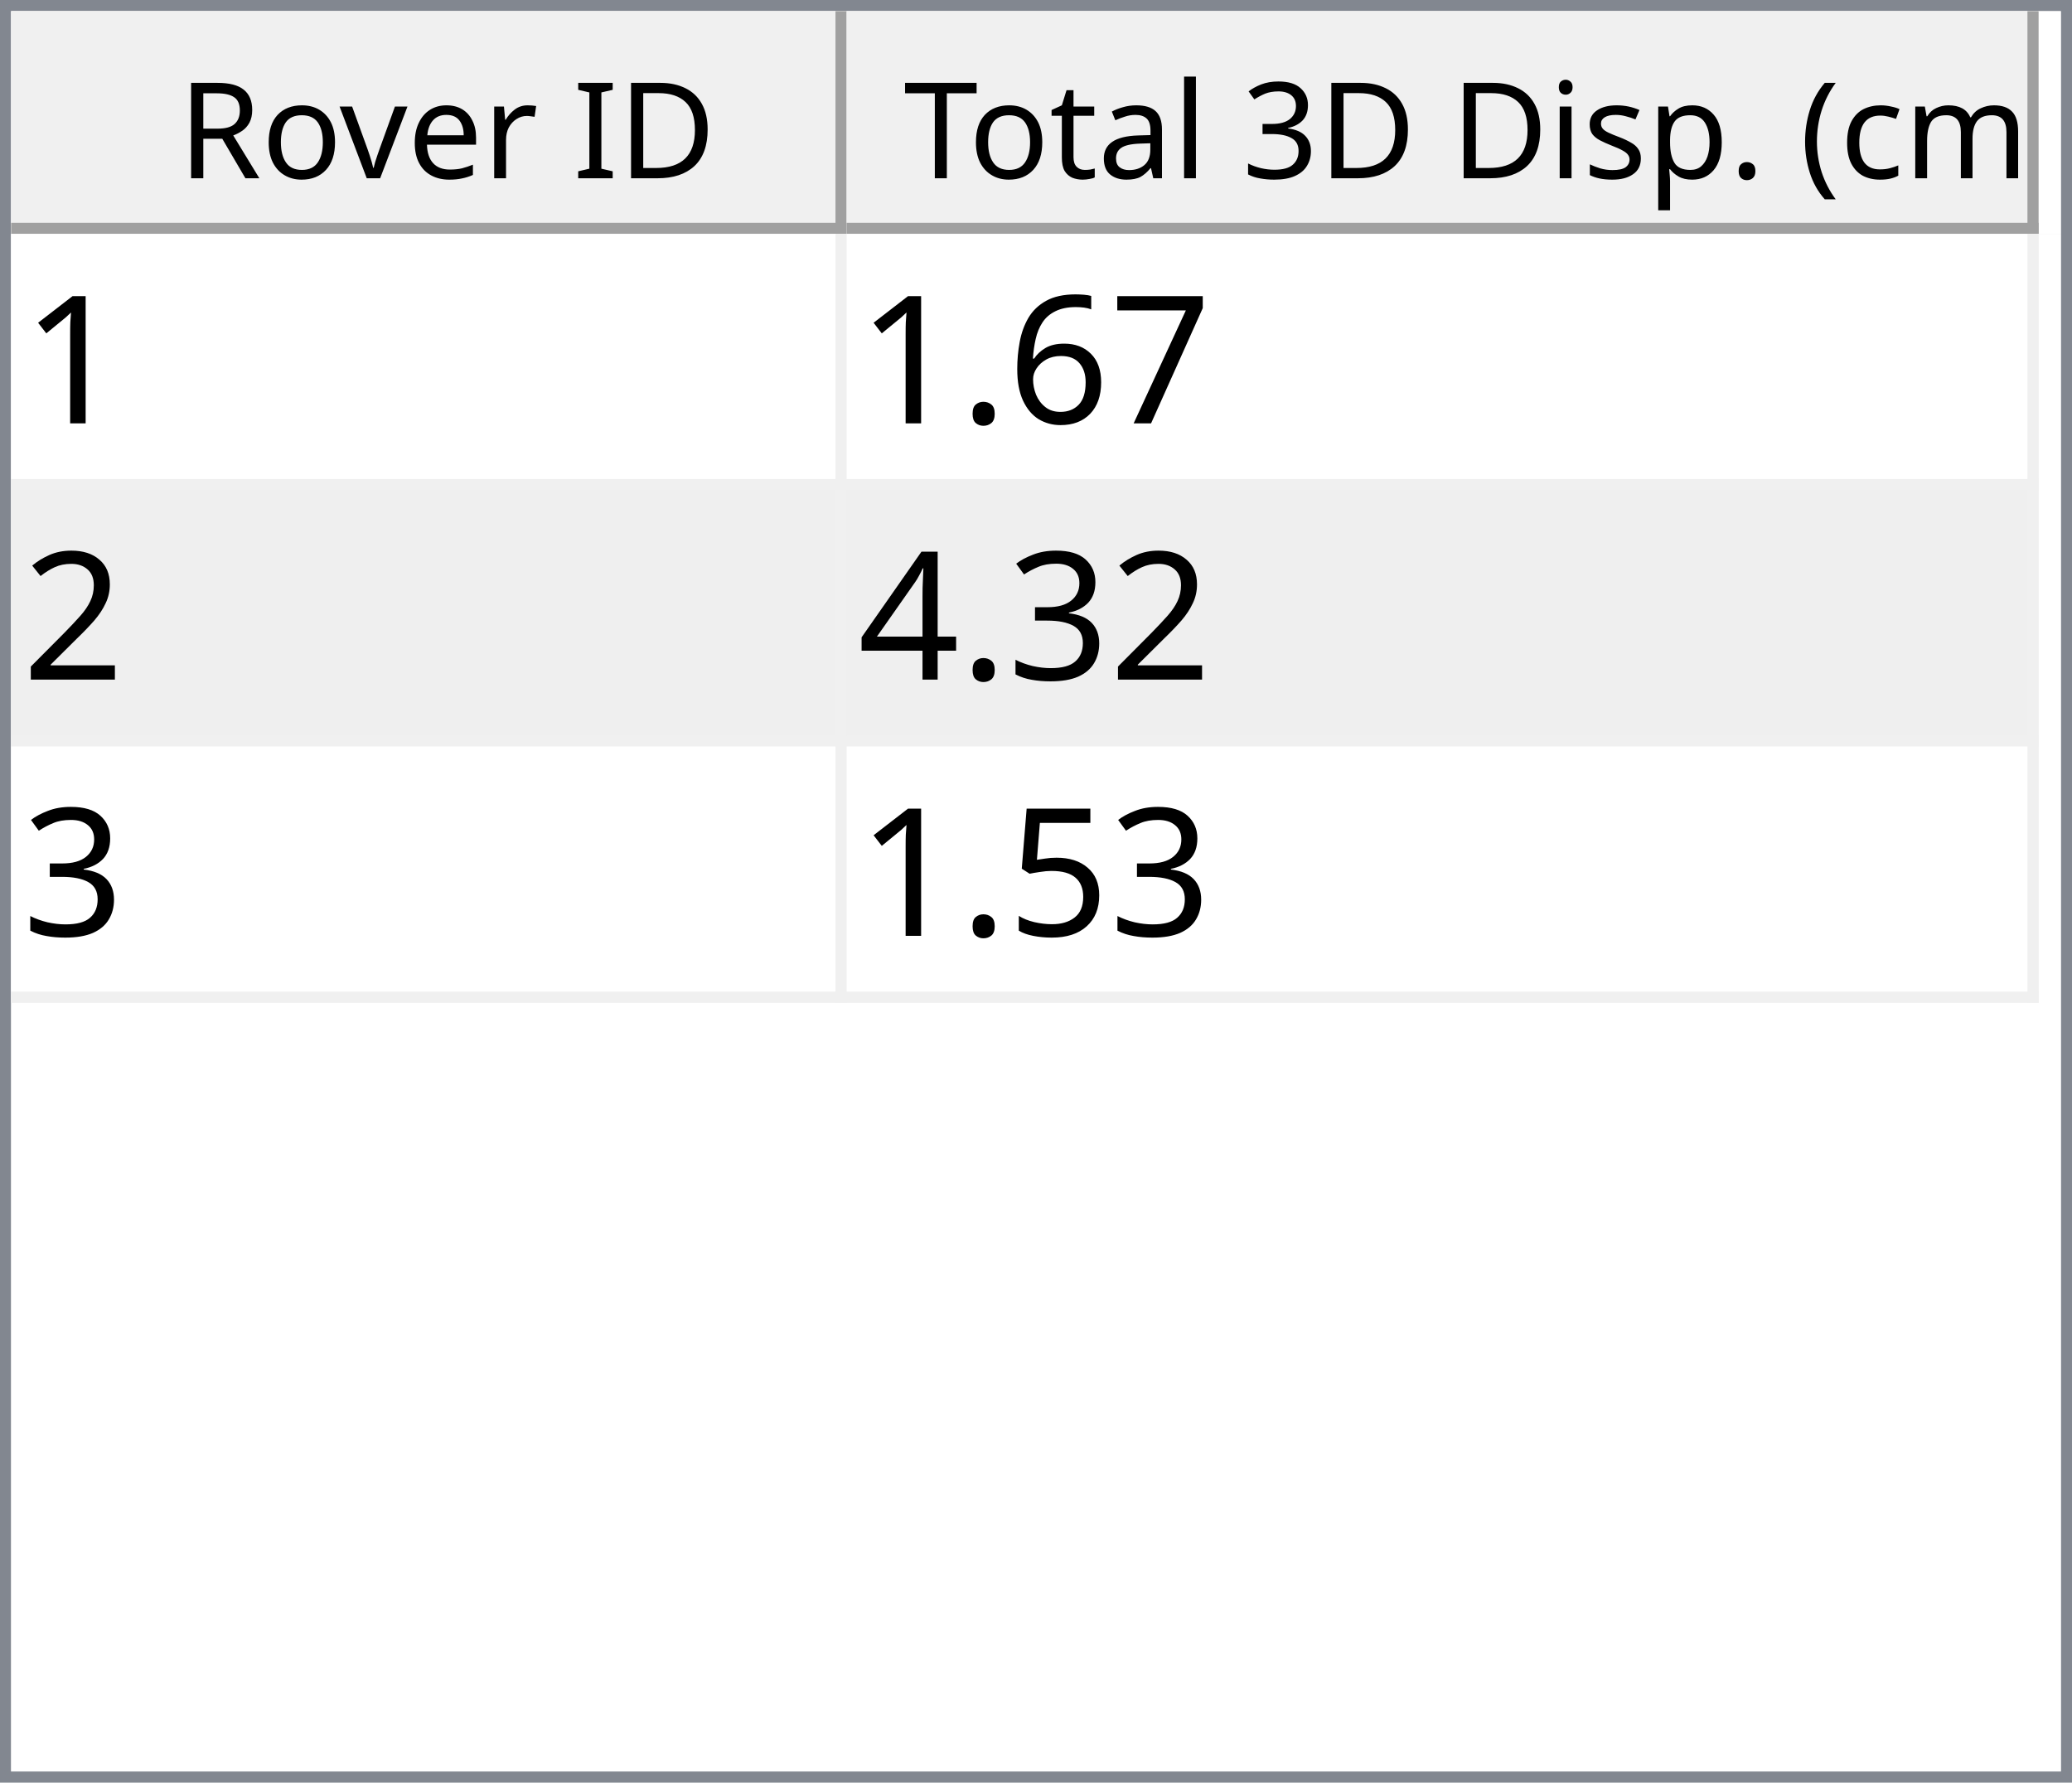
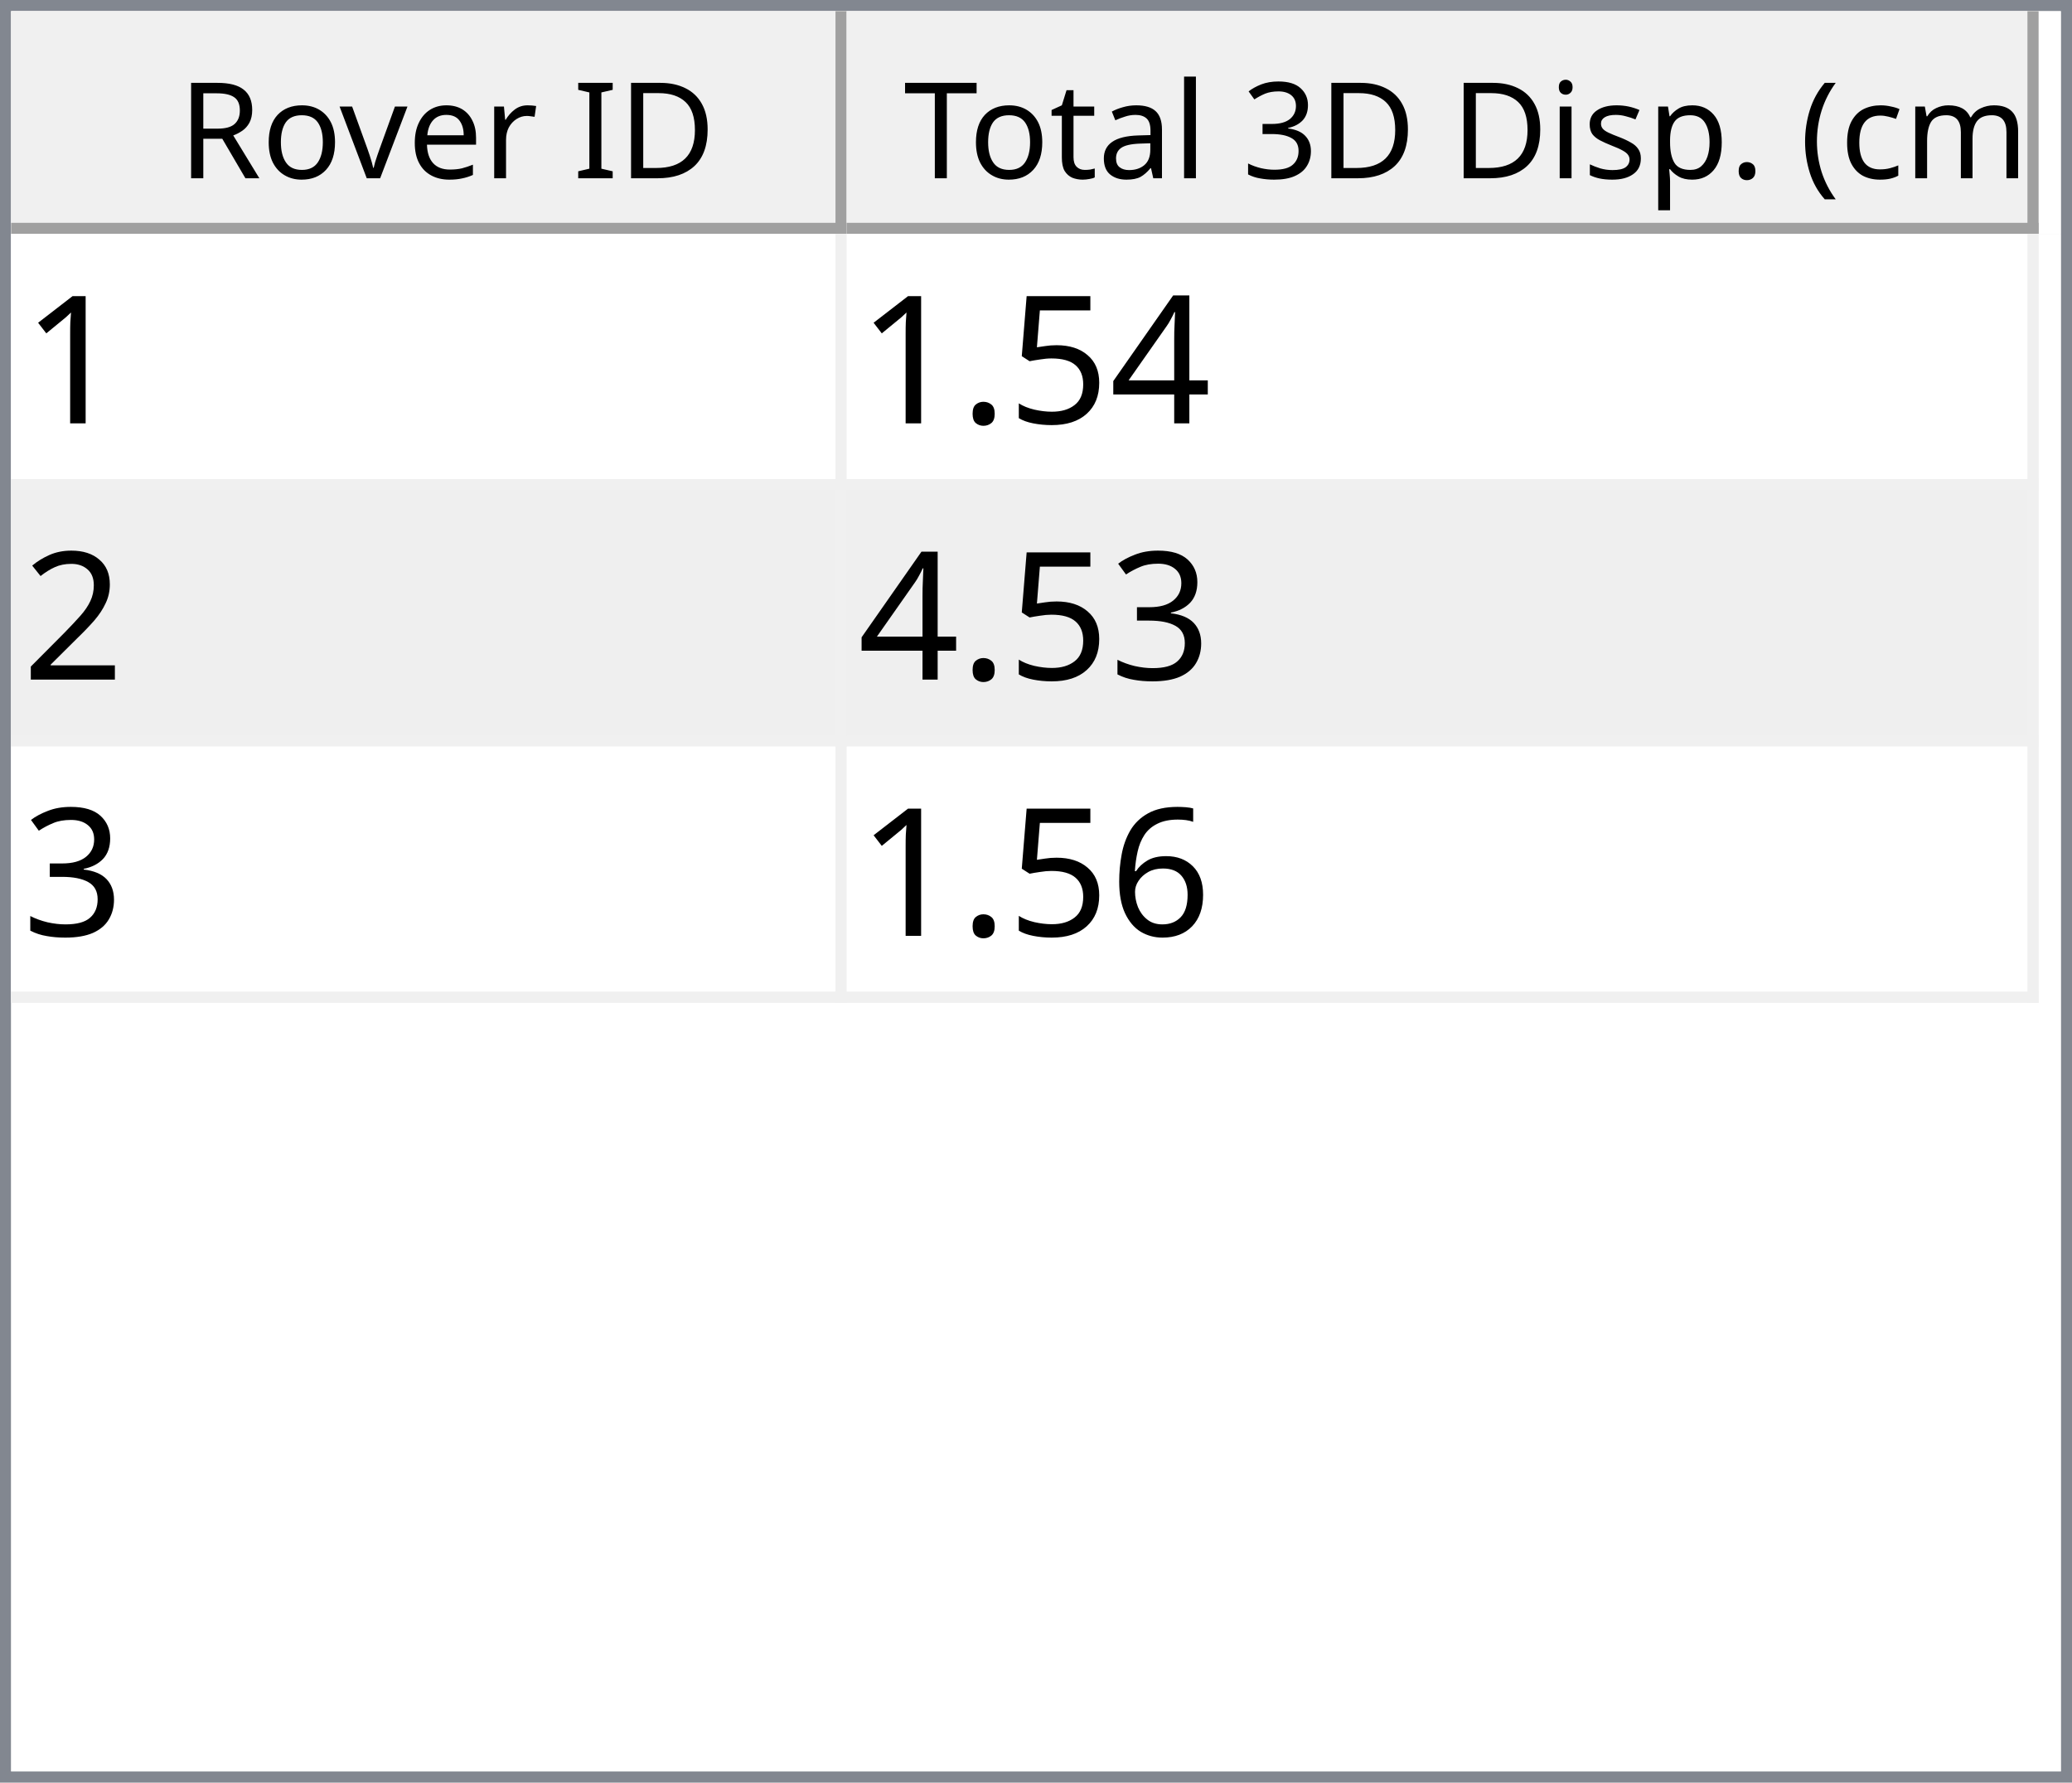
<svg xmlns="http://www.w3.org/2000/svg" style="fill-opacity:1; color-rendering:auto; color-interpolation:auto; text-rendering:auto; stroke:black; stroke-linecap:square; stroke-miterlimit:10; shape-rendering:auto; stroke-opacity:1; fill:black; stroke-dasharray:none; font-weight:normal; stroke-width:1; font-family:'Dialog'; font-style:normal; stroke-linejoin:miter; font-size:12px; stroke-dashoffset:0; image-rendering:auto;" width="186" height="160">
  <defs id="genericDefs" />
  <g>
    <defs id="defs1">
      <clipPath clipPathUnits="userSpaceOnUse" id="clipPath1">
        <path d="M0 0 L186 0 L186 160 L0 160 L0 0 Z" />
      </clipPath>
      <clipPath clipPathUnits="userSpaceOnUse" id="clipPath2">
        <path d="M0 0 L0 160 L186 160 L186 0 Z" />
      </clipPath>
      <clipPath clipPathUnits="userSpaceOnUse" id="clipPath3">
        <path d="M0 0 L0 20 L184 20 L184 0 Z" />
      </clipPath>
      <clipPath clipPathUnits="userSpaceOnUse" id="clipPath4">
        <path d="M0 0 L0 20 L75 20 L75 0 Z" />
      </clipPath>
      <clipPath clipPathUnits="userSpaceOnUse" id="clipPath5">
        <path d="M1 1 L1 19 L74 19 L74 1 Z" />
      </clipPath>
      <clipPath clipPathUnits="userSpaceOnUse" id="clipPath6">
        <path d="M0 0 L0 18 L73 18 L73 0 Z" />
      </clipPath>
      <clipPath clipPathUnits="userSpaceOnUse" id="clipPath7">
        <path d="M-0.5 -0.5 L-0.5 19.5 L74.5 19.5 L74.5 -0.5 Z" />
      </clipPath>
      <clipPath clipPathUnits="userSpaceOnUse" id="clipPath8">
        <path d="M0 0 L0 20 L107 20 L107 0 Z" />
      </clipPath>
      <clipPath clipPathUnits="userSpaceOnUse" id="clipPath9">
        <path d="M1 1 L1 19 L106 19 L106 1 Z" />
      </clipPath>
      <clipPath clipPathUnits="userSpaceOnUse" id="clipPath10">
        <path d="M0 0 L0 18 L105 18 L105 0 Z" />
      </clipPath>
      <clipPath clipPathUnits="userSpaceOnUse" id="clipPath11">
        <path d="M-0.5 -0.5 L-0.5 19.5 L106.5 19.5 L106.5 -0.5 Z" />
      </clipPath>
      <clipPath clipPathUnits="userSpaceOnUse" id="clipPath12">
        <path d="M0 0 L0 138 L184 138 L184 0 Z" />
      </clipPath>
      <clipPath clipPathUnits="userSpaceOnUse" id="clipPath13">
        <path d="M0 0 L0 69 L182 69 L182 0 Z" />
      </clipPath>
      <clipPath clipPathUnits="userSpaceOnUse" id="clipPath14">
        <path d="M-0.5 -0.5 L-0.5 68.5 L181.5 68.5 L181.5 -0.5 Z" />
      </clipPath>
      <clipPath clipPathUnits="userSpaceOnUse" id="clipPath15">
        <path d="M0 0 L0 22 L74 22 L74 0 Z" />
      </clipPath>
      <clipPath clipPathUnits="userSpaceOnUse" id="clipPath16">
        <path d="M0 0 L0 22 L106 22 L106 0 Z" />
      </clipPath>
      <font horiz-adv-x="64.551" id="font1">
        <font-face ascent="107.91" descent="25.098" units-per-em="100" style="font-style:normal; font-family:Segoe UI; font-weight:normal;" />
        <missing-glyph horiz-adv-x="64.551" d="M8.109 0 L8.109 68.266 L56.453 68.266 L56.453 0 L8.109 0 ZM15.328 7.234 L49.219 7.234 L49.219 61.031 L15.328 61.031 L15.328 7.234 Z" />
        <glyph unicode="D" horiz-adv-x="70.117" d="M9.188 0 L9.188 70.016 L28.516 70.016 Q65.531 70.016 65.531 35.891 Q65.531 19.672 55.25 9.836 Q44.969 0 27.734 0 L9.188 0 ZM17.391 62.594 L17.391 7.422 L27.828 7.422 Q41.609 7.422 49.273 14.797 Q56.938 22.172 56.938 35.688 Q56.938 62.594 28.328 62.594 L17.391 62.594 Z" />
        <glyph unicode="I" horiz-adv-x="26.611" d="M17.391 0 L9.188 0 L9.188 70.016 L17.391 70.016 L17.391 0 Z" />
        <glyph unicode=" " horiz-adv-x="27.393" d="" />
        <glyph unicode="r" horiz-adv-x="34.766" d="M34.188 41.891 Q32.078 43.5 28.125 43.5 Q23 43.5 19.555 38.672 Q16.109 33.844 16.109 25.484 L16.109 0 L8.109 0 L8.109 50 L16.109 50 L16.109 39.703 L16.312 39.703 Q18.016 44.969 21.531 47.922 Q25.047 50.875 29.391 50.875 Q32.516 50.875 34.188 50.203 L34.188 41.891 Z" />
        <glyph unicode="e" horiz-adv-x="52.295" d="M48.297 23 L12.984 23 Q13.188 14.656 17.484 10.109 Q21.781 5.562 29.297 5.562 Q37.75 5.562 44.828 11.141 L44.828 3.609 Q38.234 -1.172 27.391 -1.172 Q16.797 -1.172 10.742 5.641 Q4.688 12.453 4.688 24.812 Q4.688 36.469 11.305 43.82 Q17.922 51.172 27.734 51.172 Q37.547 51.172 42.922 44.828 Q48.297 38.484 48.297 27.203 L48.297 23 ZM40.094 29.781 Q40.047 36.719 36.75 40.578 Q33.453 44.438 27.594 44.438 Q21.922 44.438 17.969 40.383 Q14.016 36.328 13.094 29.781 L40.094 29.781 Z" />
        <glyph unicode="v" horiz-adv-x="47.9" d="M47.406 50 L27.484 0 L19.625 0 L0.688 50 L9.469 50 L22.172 13.672 Q23.578 9.672 23.922 6.688 L24.125 6.688 Q24.609 10.453 25.688 13.484 L38.969 50 L47.406 50 Z" />
        <glyph unicode="o" horiz-adv-x="58.594" d="M29 -1.172 Q17.922 -1.172 11.305 5.836 Q4.688 12.844 4.688 24.422 Q4.688 37.016 11.57 44.094 Q18.453 51.172 30.172 51.172 Q41.359 51.172 47.633 44.289 Q53.906 37.406 53.906 25.203 Q53.906 13.234 47.141 6.031 Q40.375 -1.172 29 -1.172 ZM29.594 44.438 Q21.875 44.438 17.383 39.188 Q12.891 33.938 12.891 24.703 Q12.891 15.828 17.43 10.695 Q21.969 5.562 29.594 5.562 Q37.359 5.562 41.531 10.594 Q45.703 15.625 45.703 24.906 Q45.703 34.281 41.531 39.359 Q37.359 44.438 29.594 44.438 Z" />
        <glyph unicode="R" horiz-adv-x="59.814" d="M59.375 0 L49.609 0 L37.891 19.625 Q36.281 22.359 34.766 24.289 Q33.25 26.219 31.664 27.438 Q30.078 28.656 28.25 29.219 Q26.422 29.781 24.125 29.781 L17.391 29.781 L17.391 0 L9.188 0 L9.188 70.016 L30.078 70.016 Q34.672 70.016 38.555 68.867 Q42.438 67.719 45.289 65.375 Q48.141 63.031 49.758 59.547 Q51.375 56.062 51.375 51.375 Q51.375 47.703 50.273 44.656 Q49.172 41.609 47.148 39.211 Q45.125 36.812 42.266 35.133 Q39.406 33.453 35.844 32.516 L35.844 32.328 Q37.594 31.547 38.891 30.547 Q40.188 29.547 41.359 28.18 Q42.531 26.812 43.68 25.078 Q44.828 23.344 46.234 21.047 L59.375 0 ZM17.391 62.594 L17.391 37.203 L28.516 37.203 Q31.594 37.203 34.203 38.133 Q36.812 39.062 38.719 40.797 Q40.625 42.531 41.703 45.047 Q42.781 47.562 42.781 50.688 Q42.781 56.297 39.141 59.445 Q35.5 62.594 28.609 62.594 L17.391 62.594 Z" />
        <glyph unicode=")" horiz-adv-x="30.176" d="M8.297 -15.922 L1.172 -15.922 Q16.406 2.344 16.406 26.812 Q16.406 51.469 1.078 70.016 L8.297 70.016 Q23.531 52.156 23.531 26.703 Q23.531 1.375 8.297 -15.922 Z" />
        <glyph unicode="m" horiz-adv-x="86.133" d="M79.109 0 L71.094 0 L71.094 28.719 Q71.094 37.016 68.531 40.727 Q65.969 44.438 59.906 44.438 Q54.781 44.438 51.195 39.75 Q47.609 35.062 47.609 28.516 L47.609 0 L39.594 0 L39.594 29.688 Q39.594 44.438 28.219 44.438 Q22.953 44.438 19.531 40.016 Q16.109 35.594 16.109 28.516 L16.109 0 L8.109 0 L8.109 50 L16.109 50 L16.109 42.094 L16.312 42.094 Q21.625 51.172 31.844 51.172 Q36.969 51.172 40.773 48.312 Q44.578 45.453 46 40.828 Q51.562 51.172 62.594 51.172 Q79.109 51.172 79.109 30.812 L79.109 0 Z" />
        <glyph unicode="c" horiz-adv-x="46.191" d="M42.188 2.297 Q36.422 -1.172 28.516 -1.172 Q17.828 -1.172 11.258 5.789 Q4.688 12.75 4.688 23.828 Q4.688 36.188 11.766 43.68 Q18.844 51.172 30.672 51.172 Q37.25 51.172 42.281 48.734 L42.281 40.531 Q36.719 44.438 30.375 44.438 Q22.703 44.438 17.797 38.945 Q12.891 33.453 12.891 24.516 Q12.891 15.719 17.508 10.641 Q22.125 5.562 29.891 5.562 Q36.422 5.562 42.188 9.906 L42.188 2.297 Z" />
        <glyph unicode="(" horiz-adv-x="30.176" d="M29.109 -15.922 L21.969 -15.922 Q6.844 1.375 6.844 26.703 Q6.844 52.156 21.969 70.016 L29.203 70.016 Q13.875 51.469 13.875 26.812 Q13.875 2.344 29.109 -15.922 Z" />
        <glyph unicode="." horiz-adv-x="21.68" d="M10.891 -1.078 Q8.641 -1.078 7.055 0.539 Q5.469 2.156 5.469 4.391 Q5.469 6.641 7.055 8.273 Q8.641 9.906 10.891 9.906 Q13.188 9.906 14.797 8.273 Q16.406 6.641 16.406 4.391 Q16.406 2.156 14.797 0.539 Q13.188 -1.078 10.891 -1.078 Z" />
        <glyph unicode="p" horiz-adv-x="58.789" d="M16.312 7.234 L16.109 7.234 L16.109 -23 L8.109 -23 L8.109 50 L16.109 50 L16.109 41.219 L16.312 41.219 Q22.219 51.172 33.594 51.172 Q43.266 51.172 48.688 44.461 Q54.109 37.75 54.109 26.469 Q54.109 13.922 48 6.375 Q41.891 -1.172 31.297 -1.172 Q21.578 -1.172 16.312 7.234 ZM16.109 27.391 L16.109 20.406 Q16.109 14.203 20.141 9.883 Q24.172 5.562 30.375 5.562 Q37.641 5.562 41.773 11.133 Q45.906 16.703 45.906 26.609 Q45.906 34.969 42.047 39.703 Q38.188 44.438 31.594 44.438 Q24.609 44.438 20.359 39.578 Q16.109 34.719 16.109 27.391 Z" />
        <glyph unicode="s" horiz-adv-x="42.432" d="M5.078 1.812 L5.078 10.406 Q11.625 5.562 19.484 5.562 Q30.031 5.562 30.031 12.594 Q30.031 14.594 29.125 15.992 Q28.219 17.391 26.68 18.461 Q25.141 19.531 23.07 20.383 Q21 21.234 18.609 22.172 Q15.281 23.484 12.766 24.828 Q10.25 26.172 8.57 27.859 Q6.891 29.547 6.031 31.695 Q5.172 33.844 5.172 36.719 Q5.172 40.234 6.789 42.945 Q8.406 45.656 11.086 47.484 Q13.766 49.312 17.211 50.242 Q20.656 51.172 24.312 51.172 Q30.812 51.172 35.938 48.922 L35.938 40.828 Q30.422 44.438 23.25 44.438 Q21 44.438 19.195 43.922 Q17.391 43.406 16.094 42.477 Q14.797 41.547 14.086 40.258 Q13.375 38.969 13.375 37.406 Q13.375 35.453 14.086 34.133 Q14.797 32.812 16.164 31.789 Q17.531 30.766 19.484 29.938 Q21.438 29.109 23.922 28.125 Q27.25 26.859 29.883 25.516 Q32.516 24.172 34.375 22.484 Q36.234 20.797 37.234 18.602 Q38.234 16.406 38.234 13.375 Q38.234 9.672 36.602 6.938 Q34.969 4.203 32.234 2.398 Q29.5 0.594 25.93 -0.289 Q22.359 -1.172 18.453 -1.172 Q10.75 -1.172 5.078 1.812 Z" />
        <glyph unicode="i" horiz-adv-x="24.219" d="M12.203 62.703 Q10.062 62.703 8.547 64.164 Q7.031 65.625 7.031 67.875 Q7.031 70.125 8.547 71.609 Q10.062 73.094 12.203 73.094 Q14.406 73.094 15.945 71.609 Q17.484 70.125 17.484 67.875 Q17.484 65.719 15.945 64.211 Q14.406 62.703 12.203 62.703 ZM16.109 0 L8.109 0 L8.109 50 L16.109 50 L16.109 0 Z" />
        <glyph unicode="3" horiz-adv-x="53.906" d="M46.531 19.828 Q46.531 15.094 44.75 11.211 Q42.969 7.328 39.719 4.57 Q36.469 1.812 31.93 0.297 Q27.391 -1.219 21.922 -1.219 Q11.922 -1.219 6 2.594 L6 11.188 Q13.094 5.609 22.219 5.609 Q25.875 5.609 28.828 6.539 Q31.781 7.469 33.906 9.227 Q36.031 10.984 37.18 13.477 Q38.328 15.969 38.328 19.094 Q38.328 32.812 18.797 32.812 L12.984 32.812 L12.984 39.594 L18.5 39.594 Q35.797 39.594 35.797 52.484 Q35.797 64.406 22.609 64.406 Q15.188 64.406 8.688 59.422 L8.688 67.188 Q15.375 71.188 24.609 71.188 Q29 71.188 32.57 69.969 Q36.141 68.75 38.68 66.555 Q41.219 64.359 42.609 61.281 Q44 58.203 44 54.5 Q44 40.672 30.031 36.719 L30.031 36.531 Q33.594 36.141 36.625 34.797 Q39.656 33.453 41.852 31.305 Q44.047 29.156 45.289 26.25 Q46.531 23.344 46.531 19.828 Z" />
        <glyph unicode="l" horiz-adv-x="24.219" d="M16.109 0 L8.109 0 L8.109 74.031 L16.109 74.031 L16.109 0 Z" />
        <glyph unicode="a" horiz-adv-x="50.879" d="M43.891 0 L35.891 0 L35.891 7.812 L35.688 7.812 Q30.469 -1.172 20.312 -1.172 Q12.844 -1.172 8.617 2.781 Q4.391 6.734 4.391 13.281 Q4.391 27.297 20.906 29.594 L35.891 31.688 Q35.891 44.438 25.594 44.438 Q16.547 44.438 9.281 38.281 L9.281 46.484 Q16.656 51.172 26.266 51.172 Q43.891 51.172 43.891 32.516 L43.891 0 ZM35.891 25.297 L23.828 23.641 Q18.266 22.859 15.43 20.875 Q12.594 18.891 12.594 13.875 Q12.594 10.203 15.211 7.883 Q17.828 5.562 22.172 5.562 Q28.125 5.562 32.008 9.742 Q35.891 13.922 35.891 20.312 L35.891 25.297 Z" />
        <glyph unicode="t" horiz-adv-x="33.887" d="M31.297 0.484 Q28.469 -1.078 23.828 -1.078 Q10.688 -1.078 10.688 13.578 L10.688 43.172 L2.094 43.172 L2.094 50 L10.688 50 L10.688 62.203 L18.703 64.797 L18.703 50 L31.297 50 L31.297 43.172 L18.703 43.172 L18.703 14.984 Q18.703 9.969 20.414 7.82 Q22.125 5.672 26.078 5.672 Q29.109 5.672 31.297 7.328 L31.297 0.484 Z" />
        <glyph unicode="T" horiz-adv-x="52.393" d="M50.594 62.594 L30.375 62.594 L30.375 0 L22.172 0 L22.172 62.594 L2 62.594 L2 70.016 L50.594 70.016 L50.594 62.594 Z" />
      </font>
      <font horiz-adv-x="75.0" id="font2">
        <font-face ascent="100.537" descent="21.973" units-per-em="100" style="font-style:normal; font-family:sans-serif; font-weight:normal;" />
        <missing-glyph horiz-adv-x="75.0" d="M12.5 0 L12.5 62.5 L62.5 62.5 L62.5 0 L12.5 0 ZM14.062 1.562 L60.938 1.562 L60.938 60.938 L14.062 60.938 L14.062 1.562 Z" />
        <glyph unicode="1" horiz-adv-x="55.615" d="M37.25 0 L28.469 0 L28.469 56 Q25.297 52.984 20.141 49.953 Q14.984 46.922 10.891 45.406 L10.891 53.906 Q18.266 57.375 23.781 62.305 Q29.297 67.234 31.594 71.875 L37.25 71.875 L37.25 0 Z" />
-         <glyph unicode="7" horiz-adv-x="55.615" d="M4.734 62.203 L4.734 70.656 L51.078 70.656 L51.078 63.812 Q44.234 56.547 37.523 44.484 Q30.812 32.422 27.156 19.672 Q24.516 10.688 23.781 0 L14.75 0 Q14.891 8.453 18.062 20.414 Q21.234 32.375 27.172 43.484 Q33.109 54.594 39.797 62.203 L4.734 62.203 Z" />
-         <glyph unicode="6" horiz-adv-x="55.615" d="M49.75 54.047 L41.016 53.375 Q39.844 58.547 37.703 60.891 Q34.125 64.656 28.906 64.656 Q24.703 64.656 21.531 62.312 Q17.391 59.281 14.992 53.469 Q12.594 47.656 12.5 36.922 Q15.672 41.75 20.266 44.094 Q24.859 46.438 29.891 46.438 Q38.672 46.438 44.852 39.969 Q51.031 33.5 51.031 23.25 Q51.031 16.5 48.125 10.719 Q45.219 4.938 40.141 1.859 Q35.062 -1.219 28.609 -1.219 Q17.625 -1.219 10.695 6.859 Q3.766 14.938 3.766 33.5 Q3.766 54.25 11.422 63.672 Q18.109 71.875 29.438 71.875 Q37.891 71.875 43.289 67.141 Q48.688 62.406 49.75 54.047 ZM13.875 23.188 Q13.875 18.656 15.797 14.508 Q17.719 10.359 21.188 8.18 Q24.656 6 28.469 6 Q34.031 6 38.039 10.492 Q42.047 14.984 42.047 22.703 Q42.047 30.125 38.086 34.398 Q34.125 38.672 28.125 38.672 Q22.172 38.672 18.023 34.398 Q13.875 30.125 13.875 23.188 Z" />
+         <glyph unicode="4" horiz-adv-x="55.615" d="M32.328 0 L32.328 17.141 L1.266 17.141 L1.266 25.203 L33.938 71.578 L41.109 71.578 L41.109 25.203 L50.781 25.203 L50.781 17.141 L41.109 17.141 L41.109 0 L32.328 0 ZM32.328 25.203 L32.328 57.469 L9.906 25.203 L32.328 25.203 Z" />
+         <glyph unicode="5" horiz-adv-x="55.615" d="M4.156 18.75 L13.375 19.531 Q14.406 12.797 18.141 9.398 Q21.875 6 27.156 6 Q33.5 6 37.891 10.789 Q42.281 15.578 42.281 23.484 Q42.281 31 38.062 35.352 Q33.844 39.703 27 39.703 Q22.75 39.703 19.336 37.773 Q15.922 35.844 13.969 32.766 L5.719 33.844 L12.641 70.609 L48.25 70.609 L48.25 62.203 L19.672 62.203 L15.828 42.969 Q22.266 47.469 29.344 47.469 Q38.719 47.469 45.164 40.969 Q51.609 34.469 51.609 24.266 Q51.609 14.547 45.953 7.469 Q39.062 -1.219 27.156 -1.219 Q17.391 -1.219 11.211 4.25 Q5.031 9.719 4.156 18.75 Z" />
        <glyph unicode="." horiz-adv-x="27.783" d="M9.078 0 L9.078 10.016 L19.094 10.016 L19.094 0 L9.078 0 Z" />
        <glyph unicode="2" horiz-adv-x="55.615" d="M50.344 8.453 L50.344 0 L3.031 0 Q2.938 3.172 4.047 6.109 Q5.859 10.938 9.836 15.625 Q13.812 20.312 21.344 26.469 Q33.016 36.031 37.117 41.625 Q41.219 47.219 41.219 52.203 Q41.219 57.422 37.477 61.008 Q33.734 64.594 27.734 64.594 Q21.391 64.594 17.578 60.789 Q13.766 56.984 13.719 50.25 L4.688 51.172 Q5.609 61.281 11.664 66.578 Q17.719 71.875 27.938 71.875 Q38.234 71.875 44.242 66.164 Q50.25 60.453 50.25 52 Q50.25 47.703 48.492 43.555 Q46.734 39.406 42.656 34.812 Q38.578 30.219 29.109 22.219 Q21.188 15.578 18.945 13.211 Q16.703 10.844 15.234 8.453 L50.344 8.453 Z" />
        <glyph unicode="3" horiz-adv-x="55.615" d="M4.203 18.891 L12.984 20.062 Q14.5 12.594 18.141 9.297 Q21.781 6 27 6 Q33.203 6 37.477 10.297 Q41.75 14.594 41.75 20.953 Q41.75 27 37.797 30.93 Q33.844 34.859 27.734 34.859 Q25.25 34.859 21.531 33.891 L22.516 41.609 Q23.391 41.5 23.922 41.5 Q29.547 41.5 34.039 44.43 Q38.531 47.359 38.531 53.469 Q38.531 58.297 35.258 61.477 Q31.984 64.656 26.812 64.656 Q21.688 64.656 18.266 61.43 Q14.844 58.203 13.875 51.766 L5.078 53.328 Q6.688 62.156 12.398 67.016 Q18.109 71.875 26.609 71.875 Q32.469 71.875 37.398 69.359 Q42.328 66.844 44.945 62.5 Q47.562 58.156 47.562 53.266 Q47.562 48.641 45.07 44.828 Q42.578 41.016 37.703 38.766 Q44.047 37.312 47.562 32.695 Q51.078 28.078 51.078 21.141 Q51.078 11.766 44.242 5.25 Q37.406 -1.266 26.953 -1.266 Q17.531 -1.266 11.305 4.352 Q5.078 9.969 4.203 18.891 Z" />
-         <glyph unicode="4" horiz-adv-x="55.615" d="M32.328 0 L32.328 17.141 L1.266 17.141 L1.266 25.203 L33.938 71.578 L41.109 71.578 L41.109 25.203 L50.781 25.203 L50.781 17.141 L41.109 17.141 L41.109 0 L32.328 0 ZM32.328 25.203 L32.328 57.469 L9.906 25.203 L32.328 25.203 Z" />
-         <glyph unicode="5" horiz-adv-x="55.615" d="M4.156 18.75 L13.375 19.531 Q14.406 12.797 18.141 9.398 Q21.875 6 27.156 6 Q33.5 6 37.891 10.789 Q42.281 15.578 42.281 23.484 Q42.281 31 38.062 35.352 Q33.844 39.703 27 39.703 Q22.75 39.703 19.336 37.773 Q15.922 35.844 13.969 32.766 L5.719 33.844 L12.641 70.609 L48.25 70.609 L48.25 62.203 L19.672 62.203 L15.828 42.969 Q22.266 47.469 29.344 47.469 Q38.719 47.469 45.164 40.969 Q51.609 34.469 51.609 24.266 Q51.609 14.547 45.953 7.469 Q39.062 -1.219 27.156 -1.219 Q17.391 -1.219 11.211 4.25 Q5.031 9.719 4.156 18.75 Z" />
+         <glyph unicode="6" horiz-adv-x="55.615" d="M49.75 54.047 L41.016 53.375 Q39.844 58.547 37.703 60.891 Q34.125 64.656 28.906 64.656 Q24.703 64.656 21.531 62.312 Q17.391 59.281 14.992 53.469 Q12.594 47.656 12.5 36.922 Q15.672 41.75 20.266 44.094 Q24.859 46.438 29.891 46.438 Q38.672 46.438 44.852 39.969 Q51.031 33.5 51.031 23.25 Q51.031 16.5 48.125 10.719 Q45.219 4.938 40.141 1.859 Q35.062 -1.219 28.609 -1.219 Q17.625 -1.219 10.695 6.859 Q3.766 14.938 3.766 33.5 Q3.766 54.25 11.422 63.672 Q18.109 71.875 29.438 71.875 Q37.891 71.875 43.289 67.141 Q48.688 62.406 49.75 54.047 ZM13.875 23.188 Q13.875 18.656 15.797 14.508 Q17.719 10.359 21.188 8.18 Q24.656 6 28.469 6 Q34.031 6 38.039 10.492 Q42.047 14.984 42.047 22.703 Q42.047 30.125 38.086 34.398 Q34.125 38.672 28.125 38.672 Q22.172 38.672 18.023 34.398 Q13.875 30.125 13.875 23.188 Z" />
      </font>
    </defs>
    <g style="fill:white; stroke:white;">
      <rect x="0" y="0" width="186" style="clip-path:url(#clipPath1); stroke:none;" height="160" />
    </g>
    <g style="fill:white; text-rendering:optimizeSpeed; color-rendering:optimizeSpeed; image-rendering:optimizeSpeed; shape-rendering:crispEdges; stroke:white; color-interpolation:sRGB;">
      <rect x="0" width="186" height="160" y="0" style="stroke:none;" />
      <path style="stroke:none;" d="M0 160 L186 160 L186 0 L0 0 Z" />
    </g>
    <g style="fill:rgb(240,240,240); font-family:'Segoe UI'; stroke:rgb(240,240,240);">
      <rect x="0" y="0" width="186" style="clip-path:url(#clipPath2); stroke:none;" height="160" />
    </g>
    <g style="fill:rgb(130,135,144); font-family:'Segoe UI'; stroke:rgb(130,135,144);">
      <path d="M0 0 L186 0 L186 160 L0 160 L0 0 ZM1 1 L185 1 L185 159 L1 159 L1 1 Z" style="fill-rule:evenodd; clip-path:url(#clipPath2); stroke:none;" />
    </g>
    <g style="fill:white; font-family:'Segoe UI'; stroke:white;" transform="translate(1,1)">
      <rect x="0" y="0" width="184" style="clip-path:url(#clipPath3); stroke:none;" height="20" />
    </g>
    <g style="fill:rgb(240,240,240); font-family:'Segoe UI'; stroke:rgb(240,240,240);" transform="translate(1,1)">
      <rect x="0" y="0" width="75" style="clip-path:url(#clipPath4); stroke:none;" height="20" />
    </g>
    <g style="font-family:'Segoe UI';" transform="translate(2,2)">
      <text x="14" xml:space="preserve" y="14" style="clip-path:url(#clipPath6); stroke:none;">Rover ID</text>
    </g>
    <g style="fill:rgb(160,160,160); font-family:'Segoe UI'; stroke:rgb(160,160,160); stroke-linejoin:bevel;" transform="translate(1.5,1.5)">
      <line x1="74" x2="74" y1="0" style="fill:none; clip-path:url(#clipPath7);" y2="19" />
    </g>
    <g style="fill:rgb(160,160,160); font-family:'Segoe UI'; stroke:rgb(160,160,160); stroke-linejoin:bevel;" transform="matrix(1,0,0,1,1,1) translate(0.5,0.5)">
      <line x1="0" x2="74" y1="19" style="fill:none; clip-path:url(#clipPath7);" y2="19" />
    </g>
    <g style="fill:rgb(240,240,240); font-family:'Segoe UI'; stroke:rgb(240,240,240);" transform="translate(76,1)">
      <rect x="0" y="0" width="107" style="clip-path:url(#clipPath8); stroke:none;" height="20" />
    </g>
    <g style="font-family:'Segoe UI';" transform="translate(77,2)">
      <text x="1" xml:space="preserve" y="14" style="clip-path:url(#clipPath10); stroke:none;"> Total 3D Disp. (cm)</text>
    </g>
    <g style="fill:rgb(160,160,160); font-family:'Segoe UI'; stroke:rgb(160,160,160); stroke-linejoin:bevel;" transform="translate(76.5,1.5)">
      <line x1="106" x2="106" y1="0" style="fill:none; clip-path:url(#clipPath11);" y2="19" />
    </g>
    <g style="fill:rgb(160,160,160); font-family:'Segoe UI'; stroke:rgb(160,160,160); stroke-linejoin:bevel;" transform="matrix(1,0,0,1,76,1) translate(0.5,0.5)">
      <line x1="0" x2="106" y1="19" style="fill:none; clip-path:url(#clipPath11);" y2="19" />
    </g>
    <g style="fill:white; font-family:'Segoe UI'; stroke:white;" transform="translate(1,21)">
      <rect x="0" y="0" width="184" style="clip-path:url(#clipPath12); stroke:none;" height="138" />
    </g>
    <g style="fill:rgb(240,240,240); font-size:16px; font-family:sans-serif; stroke:rgb(240,240,240);" transform="translate(1,21)">
      <rect x="0" y="0" width="182" style="clip-path:url(#clipPath13); stroke:none;" height="69" />
      <line transform="translate(0.5,0.5)" x1="0" x2="181" y1="22" style="clip-path:url(#clipPath14); fill:none; stroke-linejoin:bevel;" y2="22" />
    </g>
    <g transform="matrix(1,0,0,1,1,21) translate(0.5,0.5)" style="fill:rgb(240,240,240); font-size:16px; font-family:sans-serif; stroke:rgb(240,240,240); stroke-linejoin:bevel;">
      <line x1="0" x2="181" y1="45" style="fill:none; clip-path:url(#clipPath14);" y2="45" />
    </g>
    <g transform="matrix(1,0,0,1,1,21) translate(0.5,0.5)" style="fill:rgb(240,240,240); font-size:16px; font-family:sans-serif; stroke:rgb(240,240,240); stroke-linejoin:bevel;">
      <line x1="0" x2="181" y1="68" style="fill:none; clip-path:url(#clipPath14);" y2="68" />
    </g>
    <g transform="matrix(1,0,0,1,1,21) translate(0.5,0.5)" style="fill:rgb(240,240,240); font-size:16px; font-family:sans-serif; stroke:rgb(240,240,240); stroke-linejoin:bevel;">
      <line x1="74" x2="74" y1="0" style="fill:none; clip-path:url(#clipPath14);" y2="68" />
    </g>
    <g transform="matrix(1,0,0,1,1,21) translate(0.5,0.5)" style="fill:rgb(240,240,240); font-size:16px; font-family:sans-serif; stroke:rgb(240,240,240); stroke-linejoin:bevel;">
      <line x1="181" x2="181" y1="0" style="fill:none; clip-path:url(#clipPath14);" y2="68" />
    </g>
    <g style="fill:white; font-size:16px; font-family:sans-serif; stroke:white;" transform="matrix(1,0,0,1,1,21)">
      <rect x="0" y="0" width="74" style="clip-path:url(#clipPath15); stroke:none;" height="22" />
      <text x="1" y="17" style="fill:black; clip-path:url(#clipPath15); stroke:none;" xml:space="preserve">1</text>
    </g>
    <g style="fill:white; font-size:16px; font-family:sans-serif; stroke:white;" transform="matrix(1,0,0,1,1,21) translate(75,0)">
      <rect x="0" y="0" width="106" style="clip-path:url(#clipPath16); stroke:none;" height="22" />
-       <text x="1" y="17" style="fill:black; clip-path:url(#clipPath16); stroke:none;" xml:space="preserve">1.67</text>
+       <text x="1" y="17" style="fill:black; clip-path:url(#clipPath16); stroke:none;" xml:space="preserve">1.54</text>
    </g>
    <g style="fill:rgb(239,239,239); font-size:16px; font-family:sans-serif; stroke:rgb(239,239,239);" transform="matrix(1,0,0,1,1,21) translate(0,23)">
      <rect x="0" y="0" width="74" style="clip-path:url(#clipPath15); stroke:none;" height="22" />
      <text x="1" y="17" style="fill:black; clip-path:url(#clipPath15); stroke:none;" xml:space="preserve">2</text>
    </g>
    <g style="fill:rgb(239,239,239); font-size:16px; font-family:sans-serif; stroke:rgb(239,239,239);" transform="matrix(1,0,0,1,1,21) translate(75,23)">
      <rect x="0" y="0" width="106" style="clip-path:url(#clipPath16); stroke:none;" height="22" />
-       <text x="1" y="17" style="fill:black; clip-path:url(#clipPath16); stroke:none;" xml:space="preserve">4.32</text>
+       <text x="1" y="17" style="fill:black; clip-path:url(#clipPath16); stroke:none;" xml:space="preserve">4.53</text>
    </g>
    <g style="fill:white; font-size:16px; font-family:sans-serif; stroke:white;" transform="matrix(1,0,0,1,1,21) translate(0,46)">
      <rect x="0" y="0" width="74" style="clip-path:url(#clipPath15); stroke:none;" height="22" />
      <text x="1" y="17" style="fill:black; clip-path:url(#clipPath15); stroke:none;" xml:space="preserve">3</text>
    </g>
    <g style="fill:white; font-size:16px; font-family:sans-serif; stroke:white;" transform="matrix(1,0,0,1,1,21) translate(75,46)">
      <rect x="0" y="0" width="106" style="clip-path:url(#clipPath16); stroke:none;" height="22" />
-       <text x="1" y="17" style="fill:black; clip-path:url(#clipPath16); stroke:none;" xml:space="preserve">1.53</text>
+       <text x="1" y="17" style="fill:black; clip-path:url(#clipPath16); stroke:none;" xml:space="preserve">1.56</text>
    </g>
  </g>
</svg>
